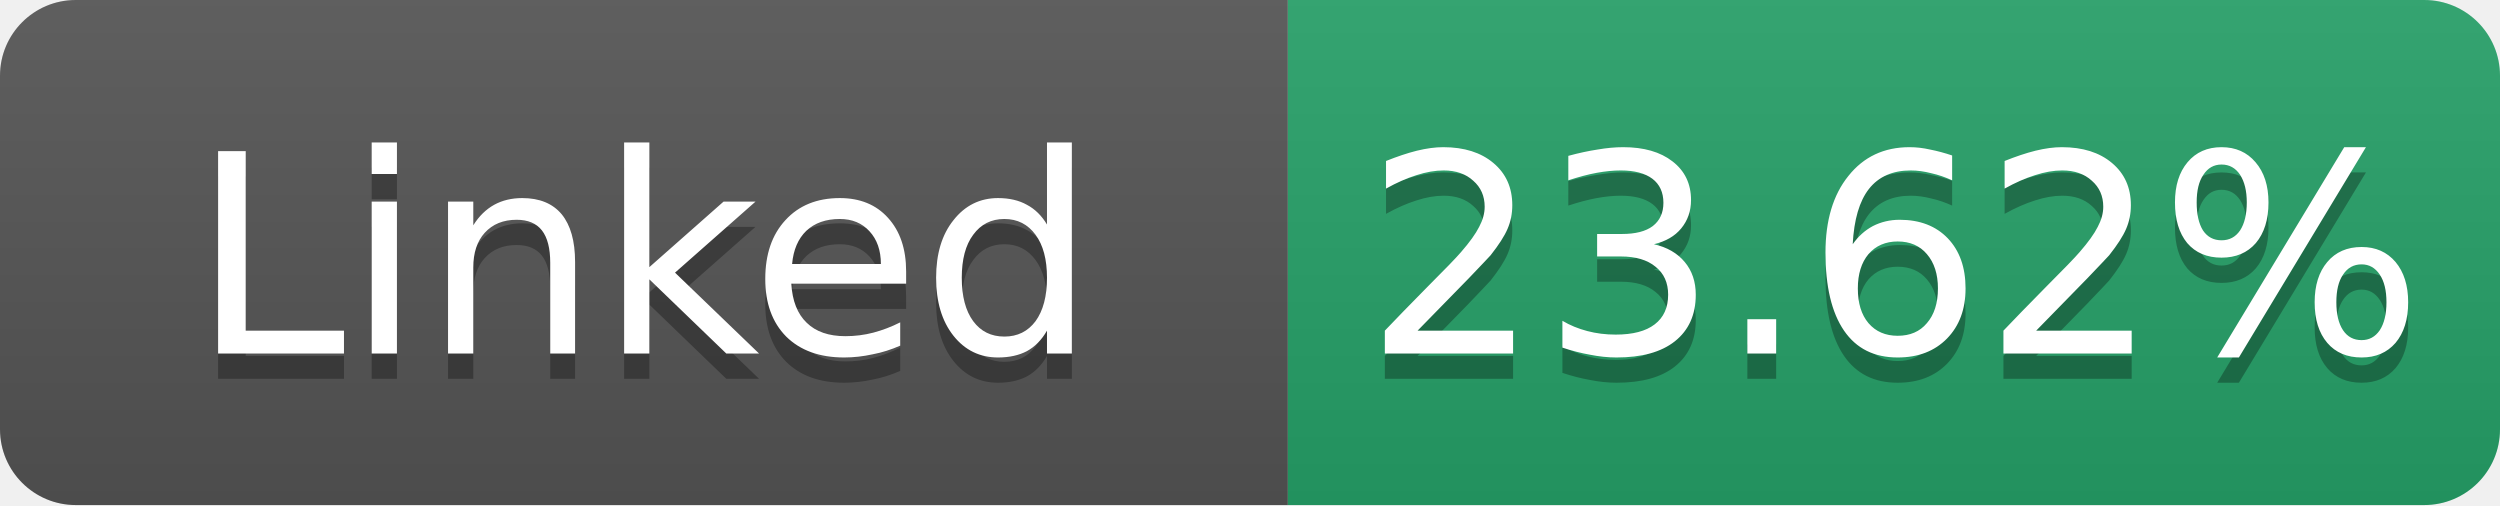
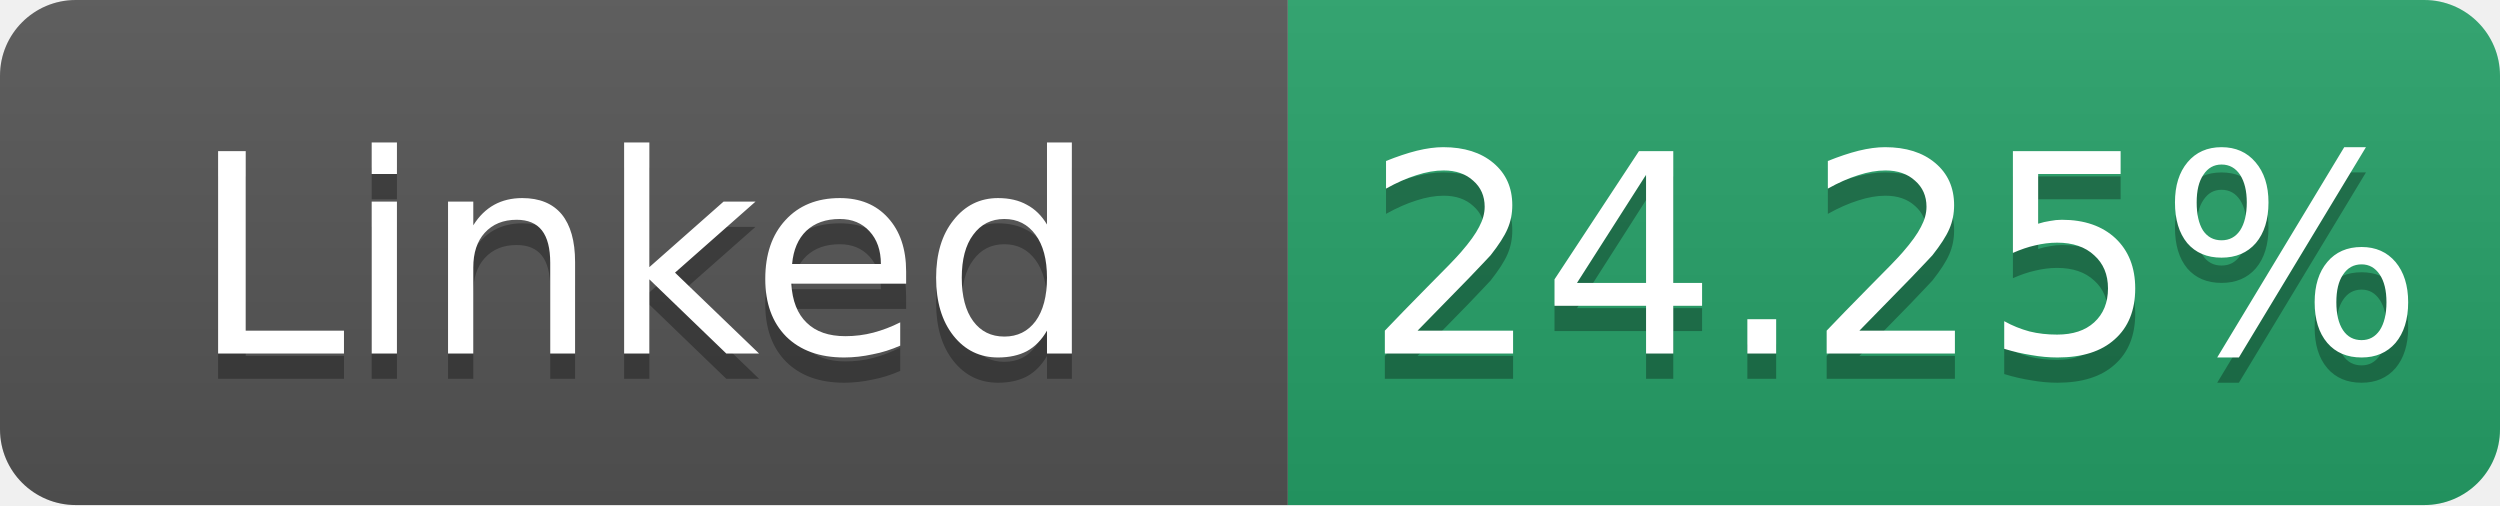
- <svg xmlns="http://www.w3.org/2000/svg" width="99" height="20" role="img" aria-label="Linked: 23.62%">
+ <svg xmlns="http://www.w3.org/2000/svg" width="99" height="20" role="img" aria-label="Linked: 24.25%">
  <linearGradient id="s" x2="0" y2="100%">
    <stop offset="0" stop-color="#bbb" stop-opacity=".1" />
    <stop offset="1" stop-opacity=".1" />
  </linearGradient>
  <clipPath id="r">
    <rect width="99" height="20" rx="3" fill="#fff" />
  </clipPath>
  <g clip-path="url(#r)">
    <rect width="51" height="20" fill="#555" />
    <rect x="51" width="48" height="20" fill="#26a269" />
    <rect width="99" height="20" fill="url(#s)" />
  </g>
  <g fill="#fff" text-anchor="middle" font-family="Verdana,Geneva,DejaVu Sans,sans-serif" font-size="11">
    <text x="25.5" y="15" fill="#010101" fill-opacity=".3">Linked</text>
    <text x="25.5" y="14">Linked</text>
-     <text x="75.0" y="15" fill="#010101" fill-opacity=".3">23.62%</text>
-     <text x="75.0" y="14">23.62%</text>
+     <text x="75.0" y="15" fill="#010101" fill-opacity=".3">24.25%</text>
+     <text x="75.0" y="14">24.25%</text>
  </g>
</svg>
